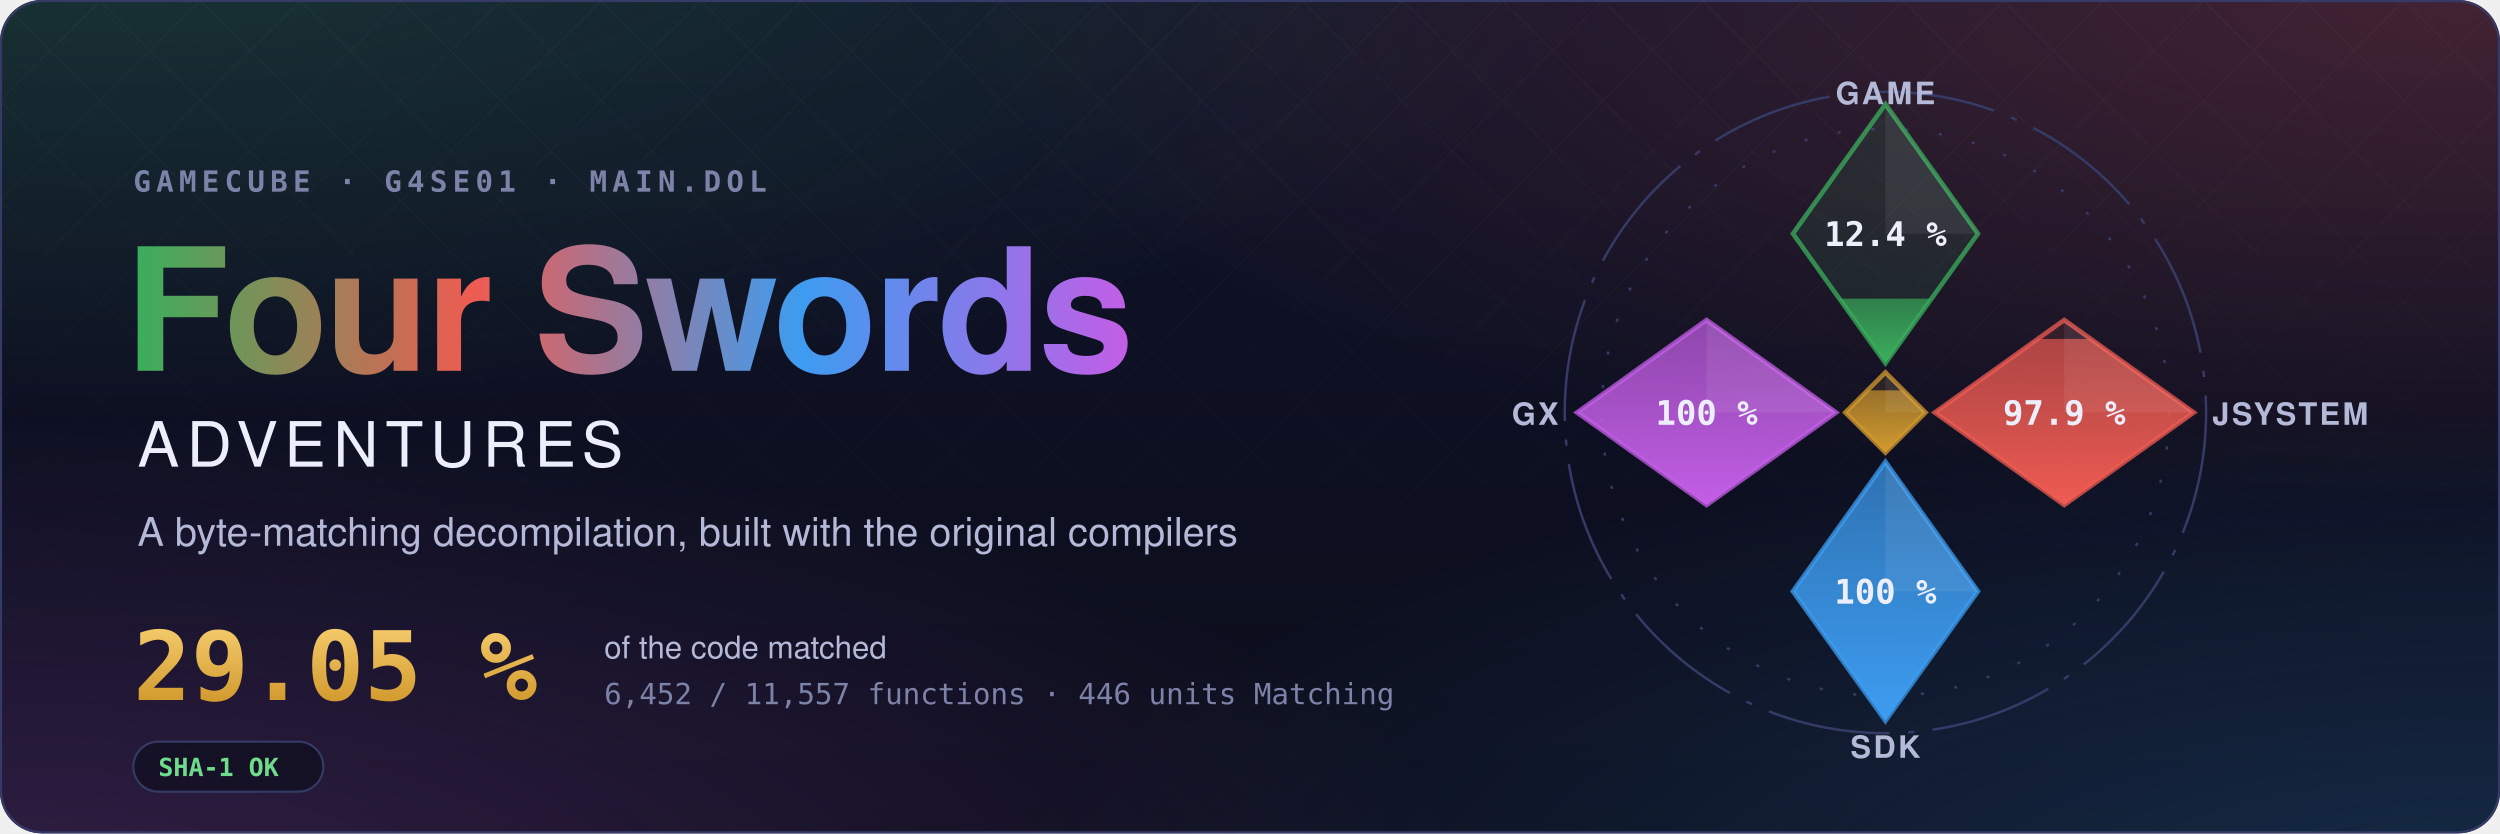
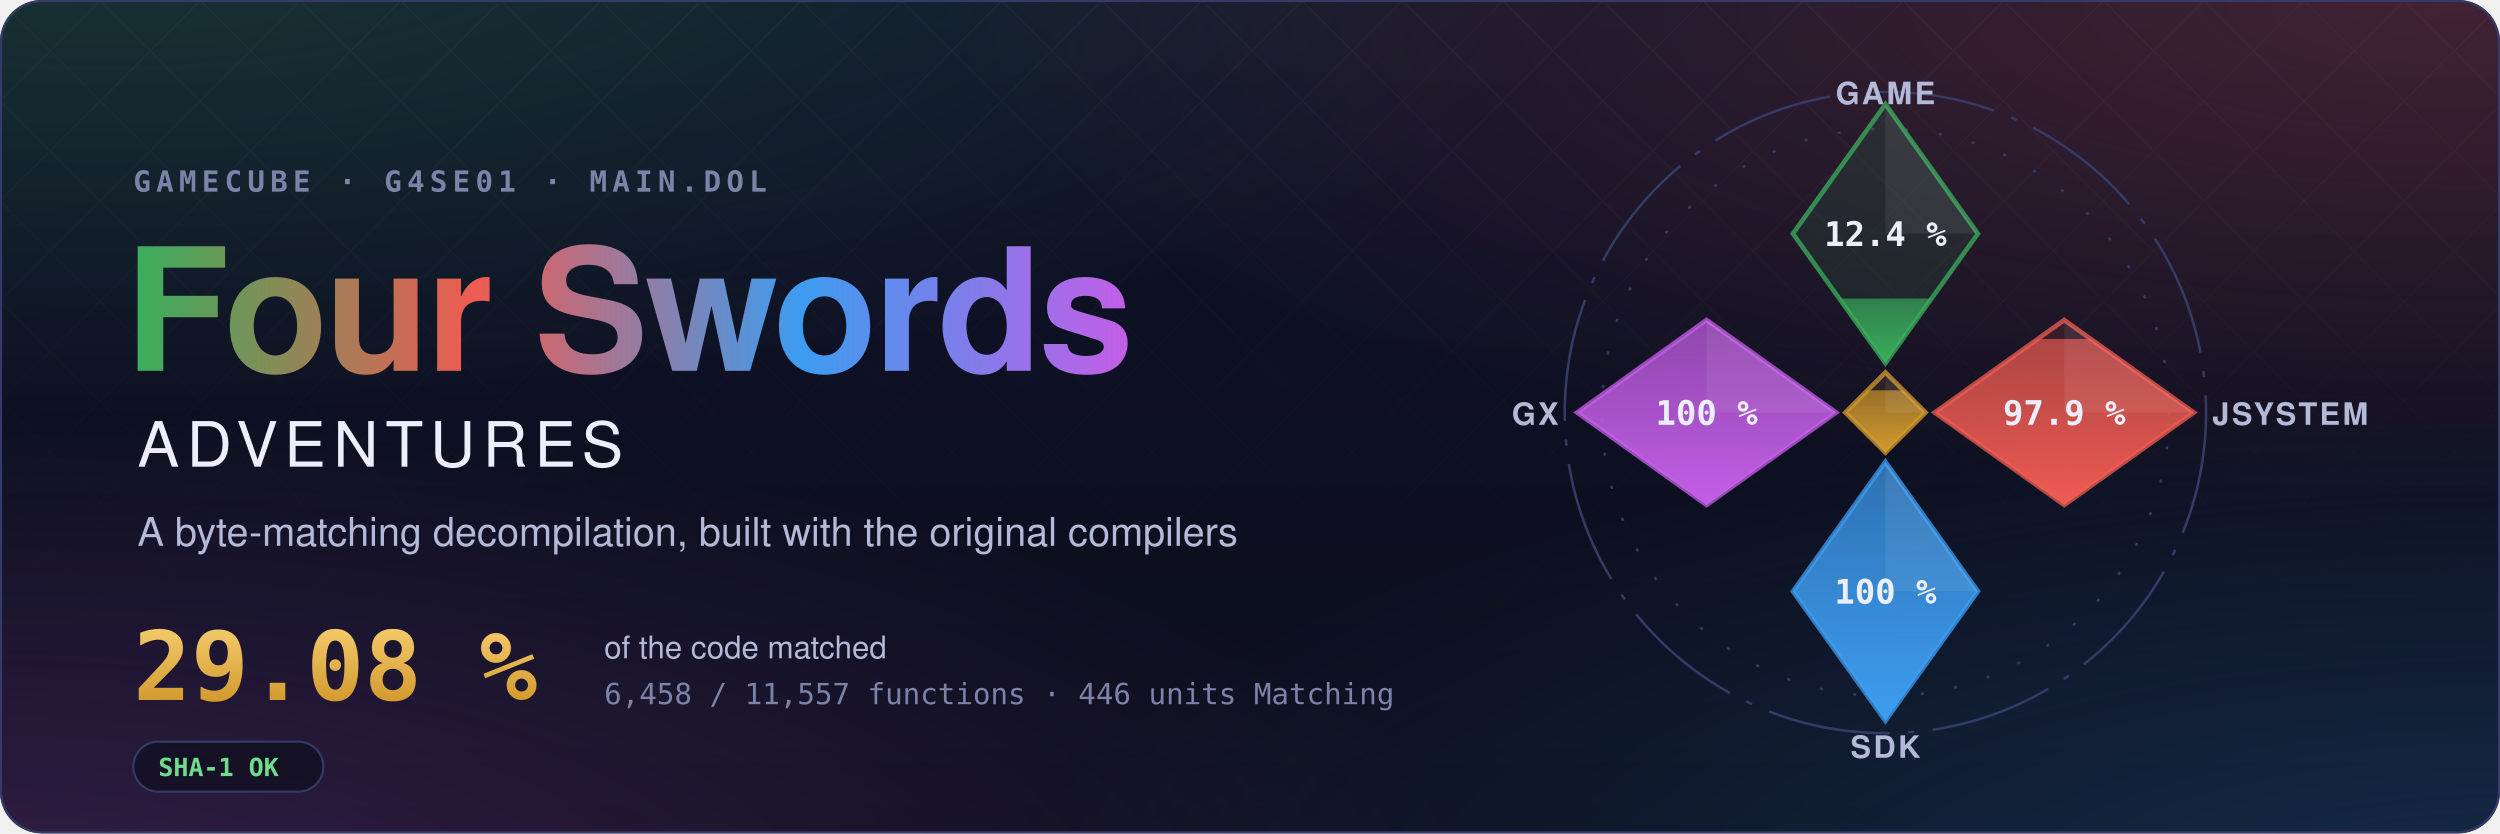
- <svg xmlns="http://www.w3.org/2000/svg" width="1200" height="400" viewBox="0 0 1200 400" role="img" aria-label="Four Swords Adventures decompilation: 29.05 % of the code matched, 6,452 of 11,557 functions">
+ <svg xmlns="http://www.w3.org/2000/svg" width="1200" height="400" viewBox="0 0 1200 400" role="img" aria-label="Four Swords Adventures decompilation: 29.08 % of the code matched, 6,458 of 11,557 functions">
  <style>text { font-family: -apple-system, BlinkMacSystemFont, 'Segoe UI', Helvetica, Arial, sans-serif; } .mono { font-family: ui-monospace, SFMono-Regular, 'SF Mono', Menlo, Consolas, monospace; } .spin { transform-box: fill-box; transform-origin: center; animation: spin 90s linear infinite; } @keyframes spin { to { transform: rotate(360deg); } } .rise { transform-box: fill-box; transform-origin: 50% 100%; animation: rise 1.6s cubic-bezier(.2,.8,.2,1) both; } @keyframes rise { from { transform: scaleY(0); } } @media (prefers-reduced-motion: reduce) { * { animation: none !important; } }</style>
  <defs>
    <radialGradient id="glow0" cx="0.05" cy="-0.1" r="0.6">
      <stop offset="0" stop-color="#3aae5c" stop-opacity="0.22" />
      <stop offset="1" stop-color="#3aae5c" stop-opacity="0" />
    </radialGradient>
    <radialGradient id="glow1" cx="0.98" cy="0.0" r="0.6">
      <stop offset="0" stop-color="#ef5b52" stop-opacity="0.22" />
      <stop offset="1" stop-color="#ef5b52" stop-opacity="0" />
    </radialGradient>
    <radialGradient id="glow2" cx="1.0" cy="1.1" r="0.6">
      <stop offset="0" stop-color="#3d9cf0" stop-opacity="0.22" />
      <stop offset="1" stop-color="#3d9cf0" stop-opacity="0" />
    </radialGradient>
    <radialGradient id="glow3" cx="0.0" cy="1.1" r="0.6">
      <stop offset="0" stop-color="#c35ee6" stop-opacity="0.22" />
      <stop offset="1" stop-color="#c35ee6" stop-opacity="0" />
    </radialGradient>
    <linearGradient id="sky" x1="0" y1="0" x2="0" y2="1">
      <stop offset="0" stop-color="#10132a" />
      <stop offset="1" stop-color="#0b0d1a" />
    </linearGradient>
    <linearGradient id="four" x1="0" y1="0" x2="1" y2="0">
      <stop offset="0" stop-color="#3aae5c" />
      <stop offset="0.34" stop-color="#ef5b52" />
      <stop offset="0.67" stop-color="#3d9cf0" />
      <stop offset="1" stop-color="#c35ee6" />
    </linearGradient>
    <linearGradient id="goldtext" x1="0" y1="0" x2="0" y2="1">
      <stop offset="0" stop-color="#f3c969" />
      <stop offset="1" stop-color="#d29a2e" />
    </linearGradient>
    <pattern id="lattice" width="34" height="34" patternUnits="userSpaceOnUse" patternTransform="rotate(45)">
      <path d="M0 0H34M0 0V34" stroke="#fff" stroke-opacity="0.035" />
    </pattern>
    <linearGradient id="fade" x1="0" y1="0" x2="0" y2="1">
      <stop offset="0" stop-color="#fff" />
      <stop offset="0.8" stop-color="#fff" stop-opacity="0" />
    </linearGradient>
    <mask id="fadeMask">
      <rect width="1200" height="400" fill="url(#fade)" />
    </mask>
    <clipPath id="card">
      <rect width="1200" height="400" rx="20" />
    </clipPath>
  </defs>
  <g clip-path="url(#card)">
    <rect width="1200" height="400" fill="url(#sky)" />
    <rect width="1200" height="400" fill="url(#glow0)" />
    <rect width="1200" height="400" fill="url(#glow1)" />
    <rect width="1200" height="400" fill="url(#glow2)" />
    <rect width="1200" height="400" fill="url(#glow3)" />
    <rect width="1200" height="400" fill="url(#lattice)" mask="url(#fadeMask)" />
  </g>
  <rect x="0.5" y="0.5" width="1199" height="399" rx="20" fill="none" stroke="#353b66" />
  <text x="64" y="92" class="mono" font-size="14" font-weight="600" letter-spacing="0.18em" fill="#7c82a8">GAMECUBE · G4SE01 · MAIN.DOL</text>
  <text x="60" y="178" font-size="82" font-weight="700" letter-spacing="-1.5" fill="url(#four)">Four Swords</text>
  <text x="66" y="224" font-size="30" font-weight="500" letter-spacing="0.12em" fill="#eceefb">ADVENTURES</text>
  <text x="66" y="262" font-size="19" fill="#b4b9d8">A byte-matching decompilation, built with the original compilers</text>
-   <text x="64" y="336" class="mono" font-size="46" font-weight="700" fill="url(#goldtext)">29.05 %</text>
+   <text x="64" y="336" class="mono" font-size="46" font-weight="700" fill="url(#goldtext)">29.08 %</text>
  <text x="290" y="316" font-size="15" fill="#b4b9d8">of the code matched</text>
-   <text x="290" y="338" class="mono" font-size="14" fill="#7c82a8">6,452 / 11,557 functions · 446 units Matching</text>
+   <text x="290" y="338" class="mono" font-size="14" fill="#7c82a8">6,458 / 11,557 functions · 446 units Matching</text>
  <g transform="translate(64 356)">
    <rect width="91.2" height="24" rx="12" fill="#0b0d1a" fill-opacity="0.6" stroke="#353b66" />
    <text x="12" y="16.5" class="mono" font-size="12" font-weight="600" fill="#6fdc8c">SHA-1 OK</text>
  </g>
  <defs>
    <clipPath id="ec-game">
      <path d="M0 -100L30 -58L0 -16L-30 -58Z" />
    </clipPath>
    <linearGradient id="eg-game" x1="0" y1="1" x2="0" y2="0">
      <stop offset="0" stop-color="#3aae5c" />
      <stop offset="1" stop-color="#3aae5c" stop-opacity="0.65" />
    </linearGradient>
    <clipPath id="ec-jsystem">
      <path d="M58 -30L100 0L58 30L16 0Z" />
    </clipPath>
    <linearGradient id="eg-jsystem" x1="0" y1="1" x2="0" y2="0">
      <stop offset="0" stop-color="#ef5b52" />
      <stop offset="1" stop-color="#ef5b52" stop-opacity="0.65" />
    </linearGradient>
    <clipPath id="ec-sdk">
      <path d="M0 16L30 58L0 100L-30 58Z" />
    </clipPath>
    <linearGradient id="eg-sdk" x1="0" y1="1" x2="0" y2="0">
      <stop offset="0" stop-color="#3d9cf0" />
      <stop offset="1" stop-color="#3d9cf0" stop-opacity="0.65" />
    </linearGradient>
    <clipPath id="ec-gx">
      <path d="M-58 -30L-16 0L-58 30L-100 0Z" />
    </clipPath>
    <linearGradient id="eg-gx" x1="0" y1="1" x2="0" y2="0">
      <stop offset="0" stop-color="#c35ee6" />
      <stop offset="1" stop-color="#c35ee6" stop-opacity="0.65" />
    </linearGradient>
    <clipPath id="ec-runtime">
      <path d="M0 -13L13 0L0 13L-13 0Z" />
    </clipPath>
    <linearGradient id="eg-runtime" x1="0" y1="1" x2="0" y2="0">
      <stop offset="0" stop-color="#d29a2e" />
      <stop offset="1" stop-color="#d29a2e" stop-opacity="0.65" />
    </linearGradient>
  </defs>
  <g transform="translate(905 198) scale(1.48)">
    <circle class="spin" r="104" fill="none" stroke="#353b66" stroke-width="0.8" stroke-dasharray="40 6 2 6" />
    <circle r="92" fill="none" stroke="#353b66" stroke-width="0.8" stroke-dasharray="1 10" />
    <path d="M0 -100L30 -58L0 -16L-30 -58Z" fill="#3aae5c" fill-opacity="0.12" stroke="#3aae5c" stroke-opacity="0.75" stroke-width="1.5" />
    <g clip-path="url(#ec-game)">
-       <rect class="rise" style="animation-delay:0.20s" x="-30" y="-36.91" width="60" height="20.91" fill="url(#eg-game)" />
+       <rect class="rise" style="animation-delay:0.20s" x="-30" y="-36.93" width="60" height="20.93" fill="url(#eg-game)" />
    </g>
    <path d="M0 -100L30 -58L0 -58Z" fill="#fff" fill-opacity="0.07" />
    <text x="0" y="-54" text-anchor="middle" font-size="11" font-weight="700" fill="#eceefb" class="mono">12.4 %</text>
    <text x="0" y="-100" text-anchor="middle" font-size="10" font-weight="600" letter-spacing="0.08em" fill="#b4b9d8">GAME</text>
    <path d="M58 -30L100 0L58 30L16 0Z" fill="#ef5b52" fill-opacity="0.12" stroke="#ef5b52" stroke-opacity="0.75" stroke-width="1.5" />
    <g clip-path="url(#ec-jsystem)">
      <rect class="rise" style="animation-delay:0.35s" x="16" y="-23.85" width="84" height="53.85" fill="url(#eg-jsystem)" />
    </g>
    <path d="M58 -30L100 0L58 0Z" fill="#fff" fill-opacity="0.07" />
    <text x="58" y="4" text-anchor="middle" font-size="11" font-weight="700" fill="#eceefb" class="mono">97.9 %</text>
    <text x="106" y="4" text-anchor="start" font-size="10" font-weight="600" letter-spacing="0.08em" fill="#b4b9d8">JSYSTEM</text>
    <path d="M0 16L30 58L0 100L-30 58Z" fill="#3d9cf0" fill-opacity="0.12" stroke="#3d9cf0" stroke-opacity="0.75" stroke-width="1.5" />
    <g clip-path="url(#ec-sdk)">
      <rect class="rise" style="animation-delay:0.50s" x="-30" y="16.00" width="60" height="84.00" fill="url(#eg-sdk)" />
    </g>
    <path d="M0 16L30 58L0 58Z" fill="#fff" fill-opacity="0.07" />
    <text x="0" y="62" text-anchor="middle" font-size="11" font-weight="700" fill="#eceefb" class="mono">100 %</text>
    <text x="0" y="112" text-anchor="middle" font-size="10" font-weight="600" letter-spacing="0.08em" fill="#b4b9d8">SDK</text>
    <path d="M-58 -30L-16 0L-58 30L-100 0Z" fill="#c35ee6" fill-opacity="0.12" stroke="#c35ee6" stroke-opacity="0.75" stroke-width="1.5" />
    <g clip-path="url(#ec-gx)">
      <rect class="rise" style="animation-delay:0.65s" x="-100" y="-30.00" width="84" height="60.00" fill="url(#eg-gx)" />
    </g>
    <path d="M-58 -30L-16 0L-58 0Z" fill="#fff" fill-opacity="0.07" />
    <text x="-58" y="4" text-anchor="middle" font-size="11" font-weight="700" fill="#eceefb" class="mono">100 %</text>
    <text x="-106" y="4" text-anchor="end" font-size="10" font-weight="600" letter-spacing="0.08em" fill="#b4b9d8">GX</text>
    <path d="M0 -13L13 0L0 13L-13 0Z" fill="#d29a2e" fill-opacity="0.12" stroke="#d29a2e" stroke-opacity="0.75" stroke-width="1.5" />
    <g clip-path="url(#ec-runtime)">
      <rect class="rise" style="animation-delay:0.80s" x="-13" y="-7.18" width="26" height="20.18" fill="url(#eg-runtime)" />
    </g>
    <path d="M0 -13L13 0L0 0Z" fill="#fff" fill-opacity="0.07" />
  </g>
</svg>
